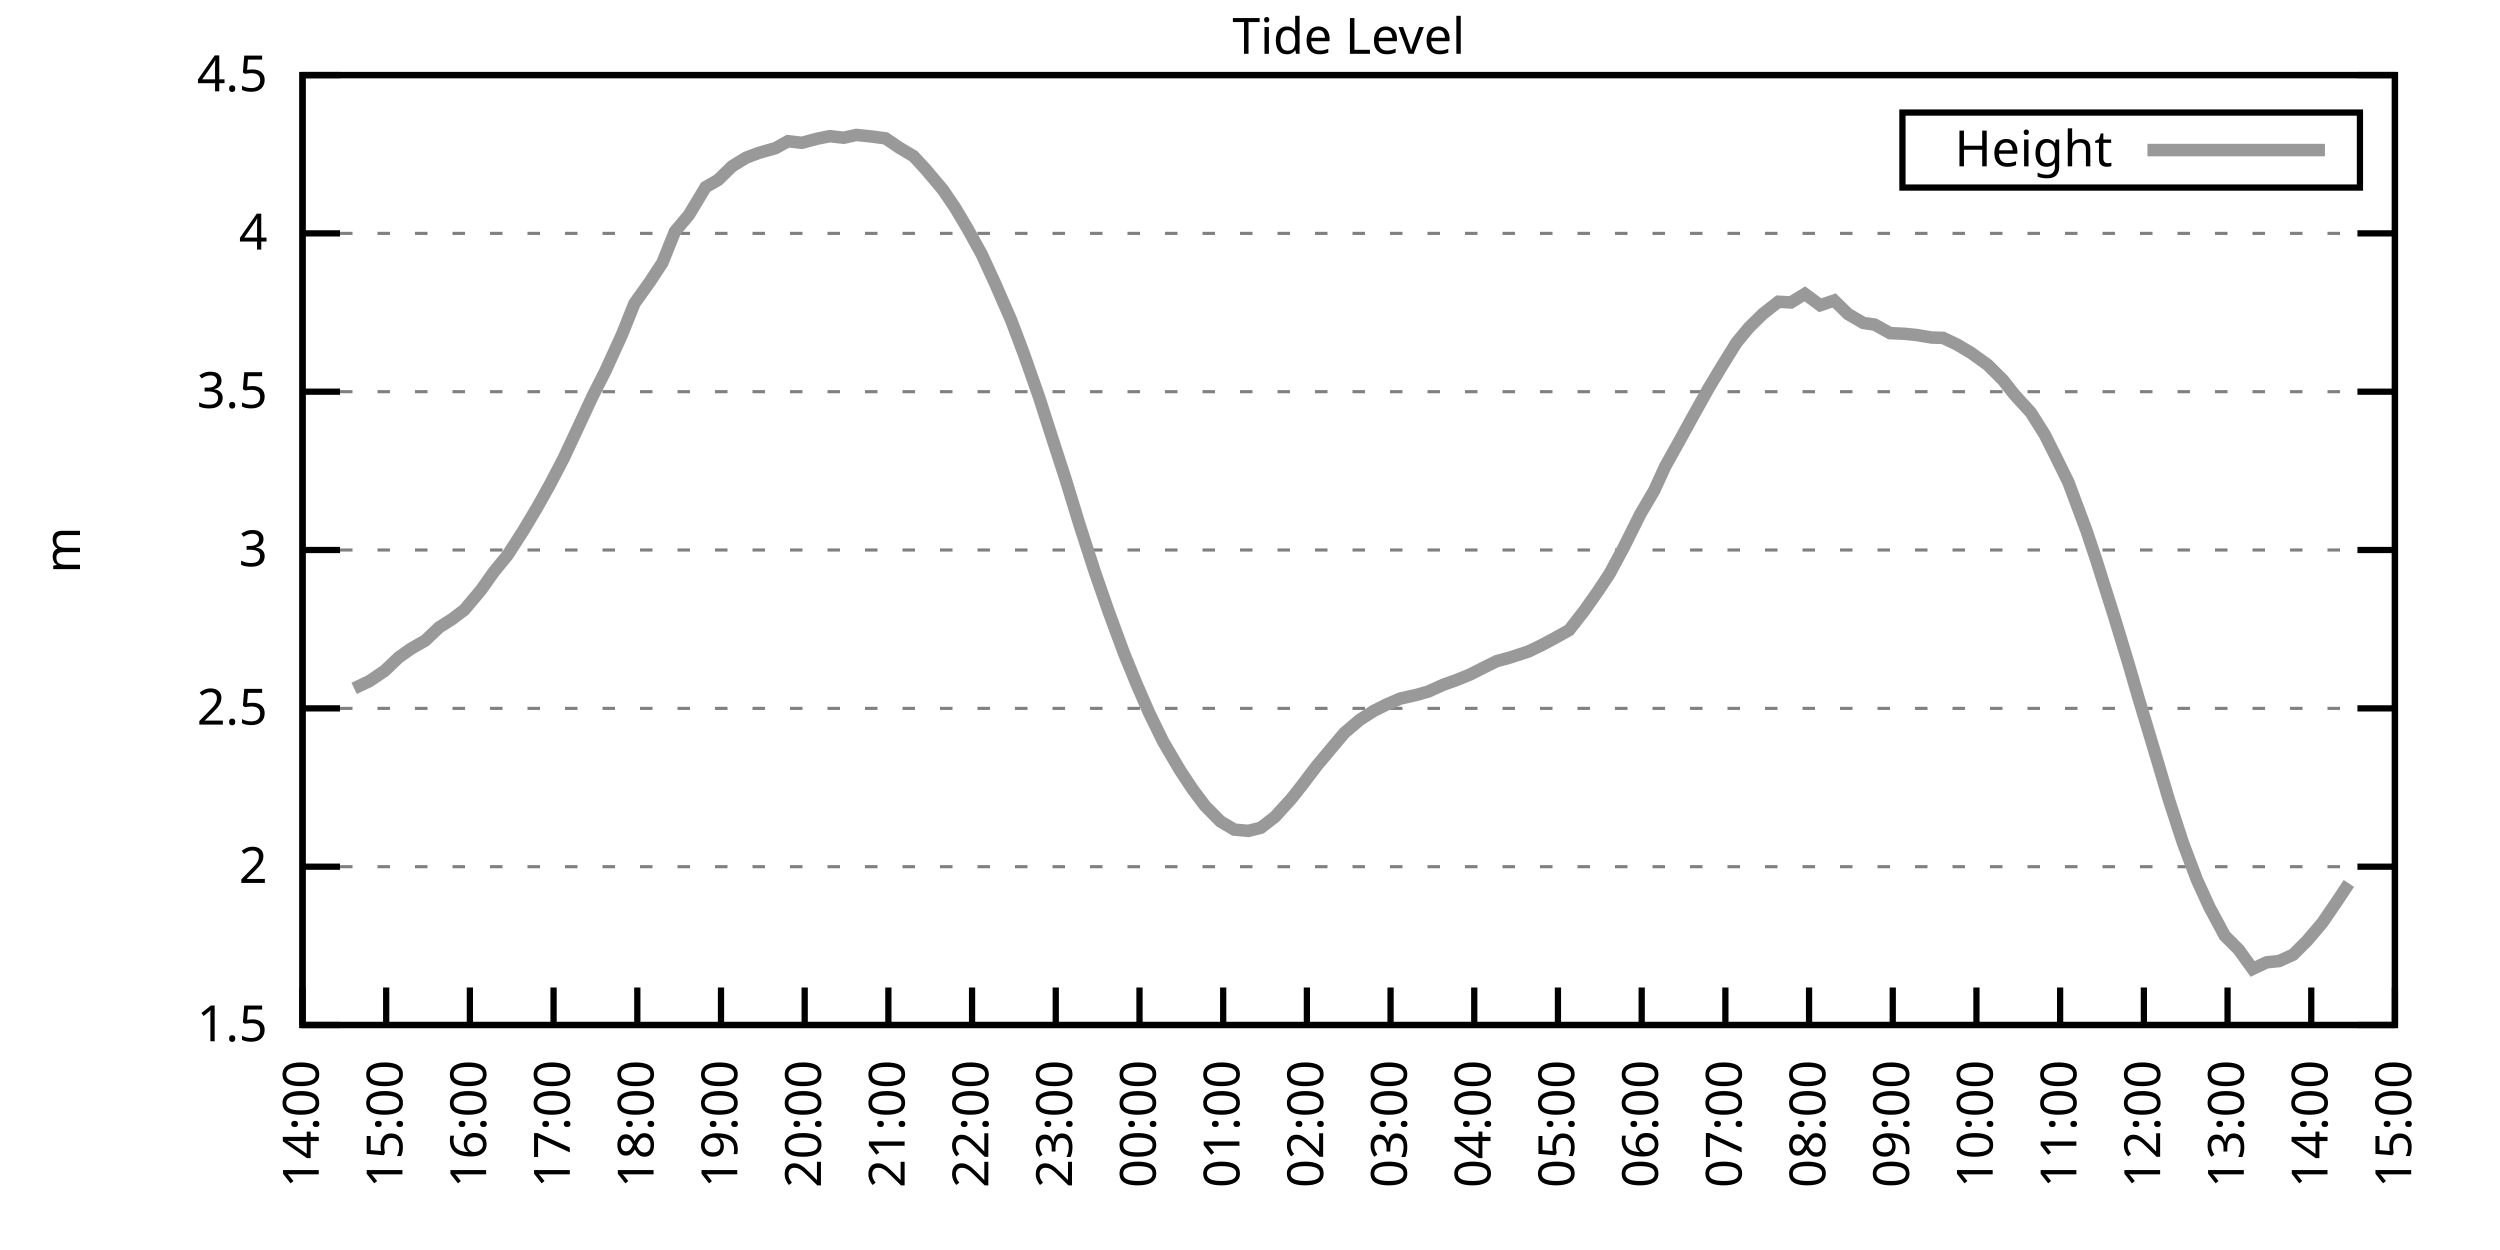
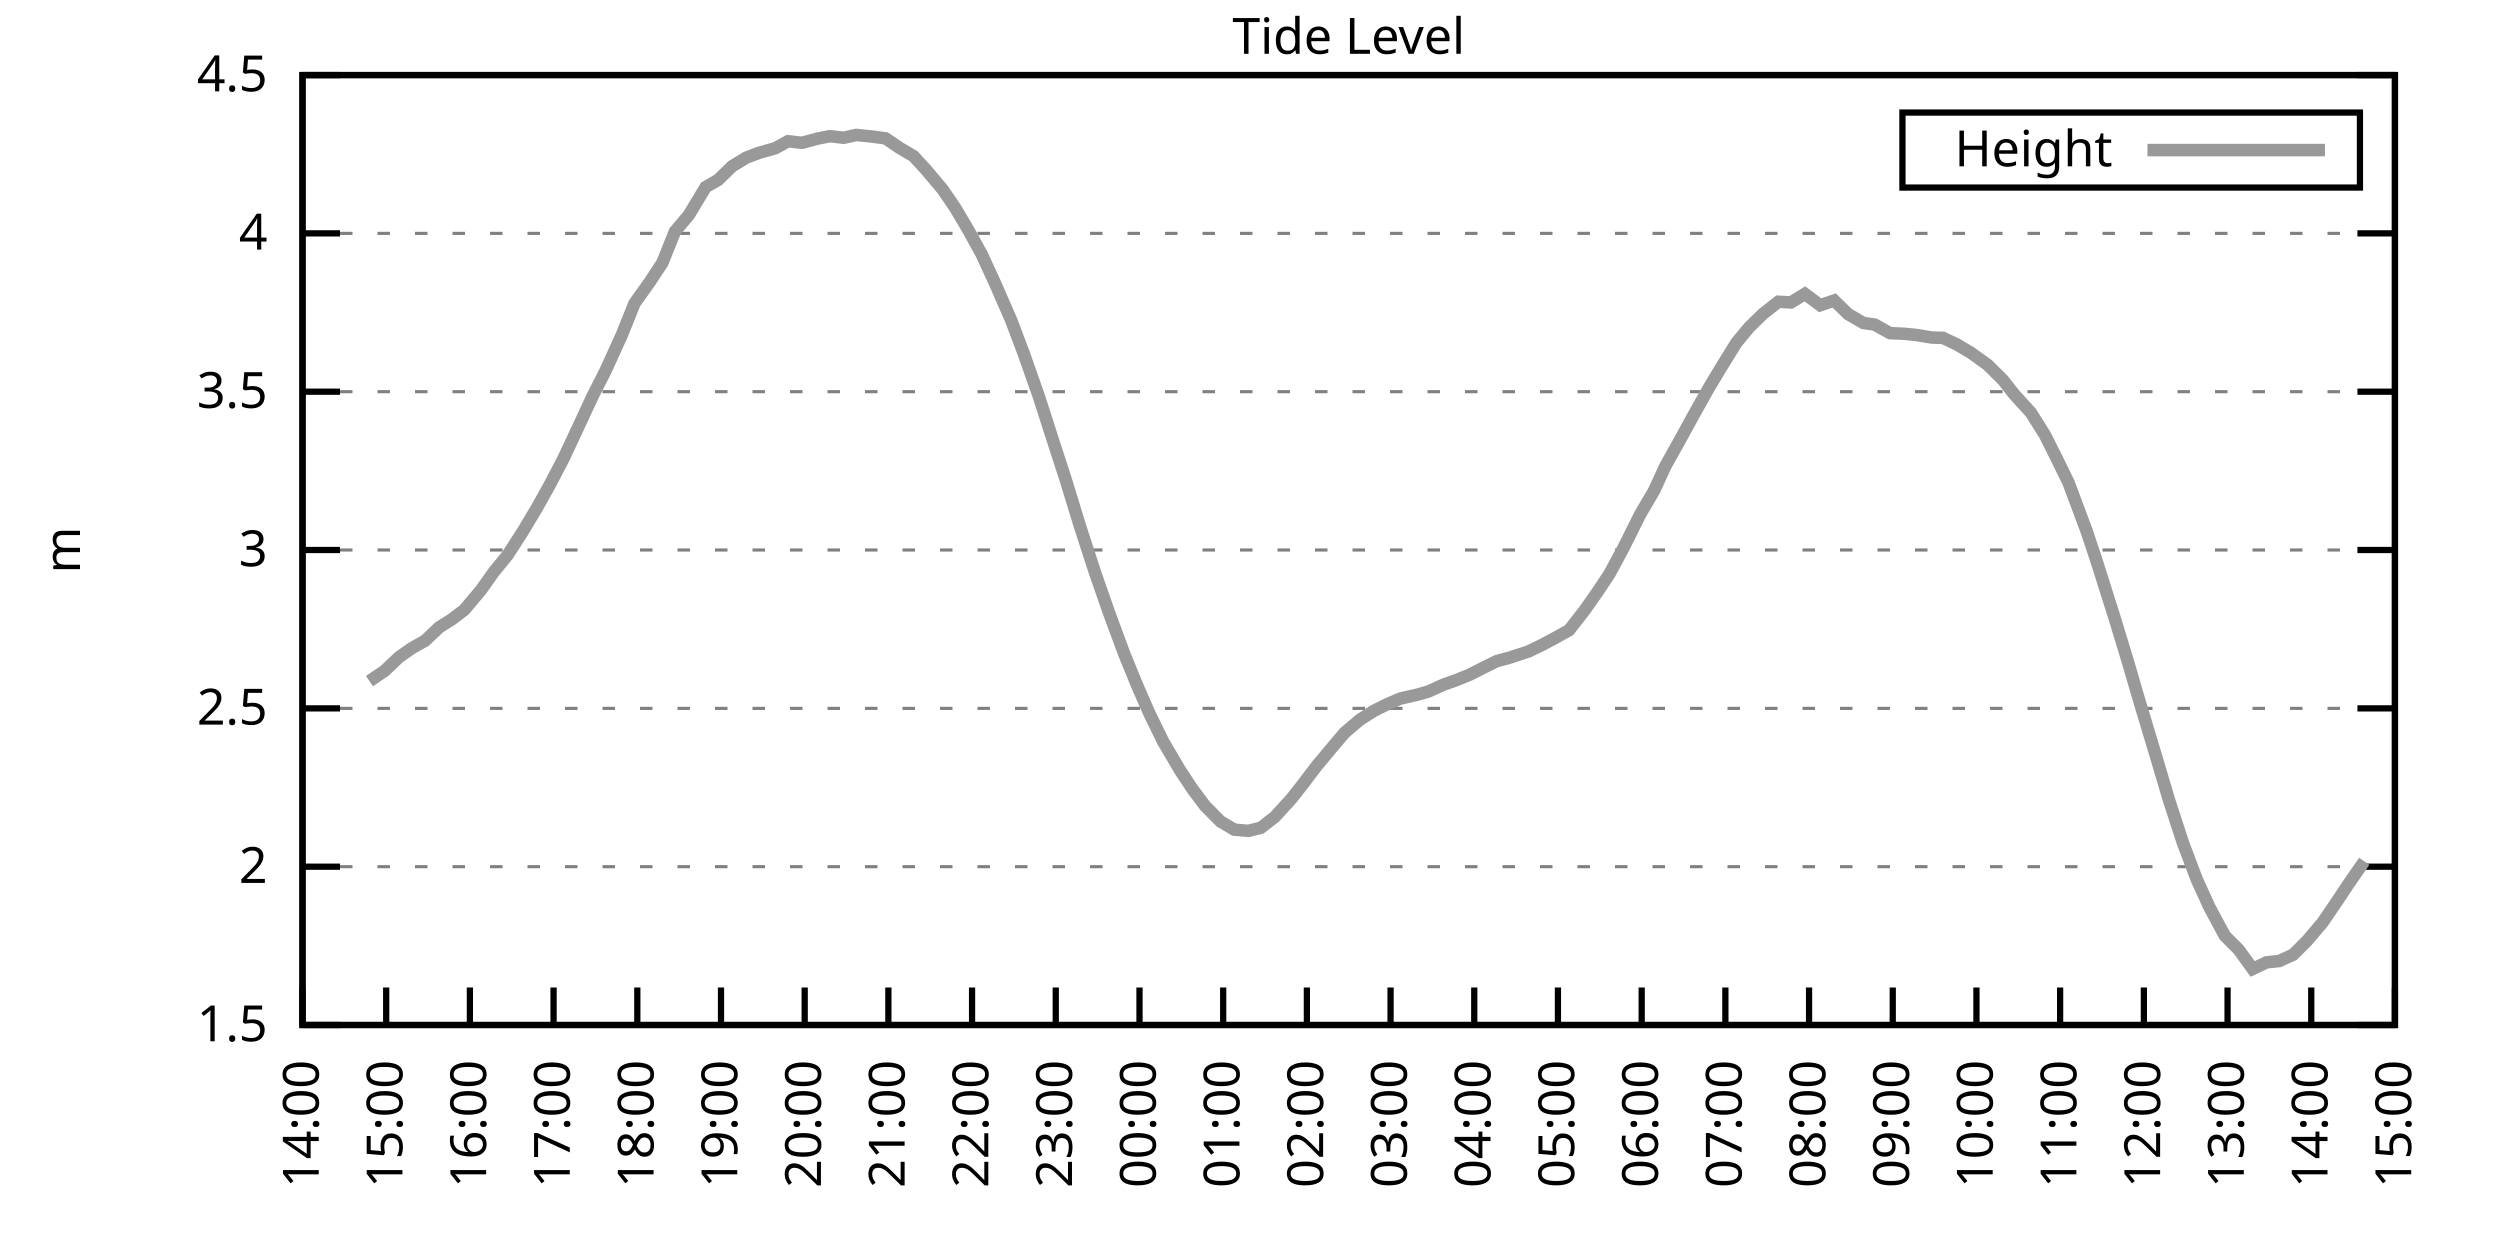
<svg xmlns="http://www.w3.org/2000/svg" xmlns:xlink="http://www.w3.org/1999/xlink" width="400" height="200" viewBox="0 0 400 200">
  <g id="gnuplot_canvas">
    <rect x="0" y="0" width="400" height="200" fill="none" />
    <defs>
      <circle id="gpDot" r="0.5" stroke-width="0.5" stroke="currentColor" />
      <path id="gpPt0" stroke-width="0.333" stroke="currentColor" d="M-1,0 h2 M0,-1 v2" />
      <path id="gpPt1" stroke-width="0.333" stroke="currentColor" d="M-1,-1 L1,1 M1,-1 L-1,1" />
      <path id="gpPt2" stroke-width="0.333" stroke="currentColor" d="M-1,0 L1,0 M0,-1 L0,1 M-1,-1 L1,1 M-1,1 L1,-1" />
      <rect id="gpPt3" stroke-width="0.333" stroke="currentColor" x="-1" y="-1" width="2" height="2" />
      <rect id="gpPt4" stroke-width="0.333" stroke="currentColor" fill="currentColor" x="-1" y="-1" width="2" height="2" />
      <circle id="gpPt5" stroke-width="0.333" stroke="currentColor" cx="0" cy="0" r="1" />
      <use xlink:href="#gpPt5" id="gpPt6" fill="currentColor" stroke="none" />
      <path id="gpPt7" stroke-width="0.333" stroke="currentColor" d="M0,-1.33 L-1.33,0.67 L1.33,0.67 z" />
      <use xlink:href="#gpPt7" id="gpPt8" fill="currentColor" stroke="none" />
      <use xlink:href="#gpPt7" id="gpPt9" stroke="currentColor" transform="rotate(180)" />
      <use xlink:href="#gpPt9" id="gpPt10" fill="currentColor" stroke="none" />
      <use xlink:href="#gpPt3" id="gpPt11" stroke="currentColor" transform="rotate(45)" />
      <use xlink:href="#gpPt11" id="gpPt12" fill="currentColor" stroke="none" />
      <path id="gpPt13" stroke-width="0.333" stroke="currentColor" d="M0,1.330 L1.265,0.411 L0.782,-1.067 L-0.782,-1.076 L-1.265,0.411 z" />
      <use xlink:href="#gpPt13" id="gpPt14" fill="currentColor" stroke="none" />
      <filter id="textbox" filterUnits="objectBoundingBox" x="0" y="0" height="1" width="1">
        <feFlood flood-color="white" flood-opacity="1" result="bgnd" />
        <feComposite in="SourceGraphic" in2="bgnd" operator="atop" />
      </filter>
      <filter id="greybox" filterUnits="objectBoundingBox" x="0" y="0" height="1" width="1">
        <feFlood flood-color="lightgrey" flood-opacity="1" result="grey" />
        <feComposite in="SourceGraphic" in2="grey" operator="atop" />
      </filter>
    </defs>
    <g fill="none" color="white" stroke="currentColor" stroke-width="1.00" stroke-linecap="butt" stroke-linejoin="miter">
</g>
    <g fill="none" color="black" stroke="currentColor" stroke-width="1.00" stroke-linecap="butt" stroke-linejoin="miter">
      <g stroke="none" shape-rendering="crispEdges">
        <polygon fill="rgb(255, 255, 255)" points="48.40,164.00 383.18,164.00 383.18,12.02 48.40,12.02 " />
      </g>
    </g>
    <g fill="none" color="black" stroke="currentColor" stroke-width="1.00" stroke-linecap="butt" stroke-linejoin="miter">
</g>
    <g fill="none" color="black" stroke="black" stroke-width="0.50" stroke-linecap="butt" stroke-linejoin="miter">
</g>
    <g fill="none" color="gray" stroke="currentColor" stroke-width="0.50" stroke-linecap="butt" stroke-linejoin="miter">
      <path stroke="gray" stroke-dasharray="2,4" class="gridline" d="M48.40,164.00 L383.19,164.00  " />
    </g>
    <g fill="none" color="gray" stroke="gray" stroke-width="1.00" stroke-linecap="butt" stroke-linejoin="miter">
</g>
    <g fill="none" color="black" stroke="currentColor" stroke-width="1.00" stroke-linecap="butt" stroke-linejoin="miter">
      <path stroke="black" d="M48.40,164.00 L54.40,164.00 M383.19,164.00 L377.19,164.00  " />
      <g transform="translate(42.80,166.60)" stroke="none" fill="black" font-family="Sans" font-size="8.00" text-anchor="end">
        <text>
          <tspan font-family="Sans"> 1.5</tspan>
        </text>
      </g>
    </g>
    <g fill="none" color="black" stroke="currentColor" stroke-width="1.00" stroke-linecap="butt" stroke-linejoin="miter">
</g>
    <g fill="none" color="black" stroke="black" stroke-width="0.50" stroke-linecap="butt" stroke-linejoin="miter">
</g>
    <g fill="none" color="gray" stroke="currentColor" stroke-width="0.50" stroke-linecap="butt" stroke-linejoin="miter">
      <path stroke="gray" stroke-dasharray="2,4" class="gridline" d="M48.40,138.67 L383.19,138.67  " />
    </g>
    <g fill="none" color="gray" stroke="gray" stroke-width="1.00" stroke-linecap="butt" stroke-linejoin="miter">
</g>
    <g fill="none" color="black" stroke="currentColor" stroke-width="1.00" stroke-linecap="butt" stroke-linejoin="miter">
      <path stroke="black" d="M48.40,138.67 L54.40,138.67 M383.19,138.67 L377.19,138.67  " />
      <g transform="translate(42.80,141.27)" stroke="none" fill="black" font-family="Sans" font-size="8.00" text-anchor="end">
        <text>
          <tspan font-family="Sans"> 2</tspan>
        </text>
      </g>
    </g>
    <g fill="none" color="black" stroke="currentColor" stroke-width="1.00" stroke-linecap="butt" stroke-linejoin="miter">
</g>
    <g fill="none" color="black" stroke="black" stroke-width="0.50" stroke-linecap="butt" stroke-linejoin="miter">
</g>
    <g fill="none" color="gray" stroke="currentColor" stroke-width="0.50" stroke-linecap="butt" stroke-linejoin="miter">
      <path stroke="gray" stroke-dasharray="2,4" class="gridline" d="M48.40,113.34 L383.19,113.34  " />
    </g>
    <g fill="none" color="gray" stroke="gray" stroke-width="1.00" stroke-linecap="butt" stroke-linejoin="miter">
</g>
    <g fill="none" color="black" stroke="currentColor" stroke-width="1.00" stroke-linecap="butt" stroke-linejoin="miter">
      <path stroke="black" d="M48.40,113.34 L54.40,113.34 M383.19,113.34 L377.19,113.34  " />
      <g transform="translate(42.80,115.94)" stroke="none" fill="black" font-family="Sans" font-size="8.00" text-anchor="end">
        <text>
          <tspan font-family="Sans"> 2.5</tspan>
        </text>
      </g>
    </g>
    <g fill="none" color="black" stroke="currentColor" stroke-width="1.00" stroke-linecap="butt" stroke-linejoin="miter">
</g>
    <g fill="none" color="black" stroke="black" stroke-width="0.50" stroke-linecap="butt" stroke-linejoin="miter">
</g>
    <g fill="none" color="gray" stroke="currentColor" stroke-width="0.50" stroke-linecap="butt" stroke-linejoin="miter">
      <path stroke="gray" stroke-dasharray="2,4" class="gridline" d="M48.40,88.00 L383.19,88.00  " />
    </g>
    <g fill="none" color="gray" stroke="gray" stroke-width="1.00" stroke-linecap="butt" stroke-linejoin="miter">
</g>
    <g fill="none" color="black" stroke="currentColor" stroke-width="1.00" stroke-linecap="butt" stroke-linejoin="miter">
      <path stroke="black" d="M48.40,88.00 L54.40,88.00 M383.19,88.00 L377.19,88.00  " />
      <g transform="translate(42.80,90.60)" stroke="none" fill="black" font-family="Sans" font-size="8.00" text-anchor="end">
        <text>
          <tspan font-family="Sans"> 3</tspan>
        </text>
      </g>
    </g>
    <g fill="none" color="black" stroke="currentColor" stroke-width="1.00" stroke-linecap="butt" stroke-linejoin="miter">
</g>
    <g fill="none" color="black" stroke="black" stroke-width="0.50" stroke-linecap="butt" stroke-linejoin="miter">
</g>
    <g fill="none" color="gray" stroke="currentColor" stroke-width="0.50" stroke-linecap="butt" stroke-linejoin="miter">
      <path stroke="gray" stroke-dasharray="2,4" class="gridline" d="M48.40,62.67 L383.19,62.67  " />
    </g>
    <g fill="none" color="gray" stroke="gray" stroke-width="1.00" stroke-linecap="butt" stroke-linejoin="miter">
</g>
    <g fill="none" color="black" stroke="currentColor" stroke-width="1.00" stroke-linecap="butt" stroke-linejoin="miter">
      <path stroke="black" d="M48.40,62.67 L54.40,62.67 M383.19,62.67 L377.19,62.67  " />
      <g transform="translate(42.80,65.27)" stroke="none" fill="black" font-family="Sans" font-size="8.00" text-anchor="end">
        <text>
          <tspan font-family="Sans"> 3.5</tspan>
        </text>
      </g>
    </g>
    <g fill="none" color="black" stroke="currentColor" stroke-width="1.00" stroke-linecap="butt" stroke-linejoin="miter">
</g>
    <g fill="none" color="black" stroke="black" stroke-width="0.50" stroke-linecap="butt" stroke-linejoin="miter">
</g>
    <g fill="none" color="gray" stroke="currentColor" stroke-width="0.50" stroke-linecap="butt" stroke-linejoin="miter">
      <path stroke="gray" stroke-dasharray="2,4" class="gridline" d="M48.40,37.34 L383.19,37.34  " />
    </g>
    <g fill="none" color="gray" stroke="gray" stroke-width="1.00" stroke-linecap="butt" stroke-linejoin="miter">
</g>
    <g fill="none" color="black" stroke="currentColor" stroke-width="1.00" stroke-linecap="butt" stroke-linejoin="miter">
      <path stroke="black" d="M48.40,37.34 L54.40,37.34 M383.19,37.34 L377.19,37.34  " />
      <g transform="translate(42.80,39.94)" stroke="none" fill="black" font-family="Sans" font-size="8.00" text-anchor="end">
        <text>
          <tspan font-family="Sans"> 4</tspan>
        </text>
      </g>
    </g>
    <g fill="none" color="black" stroke="currentColor" stroke-width="1.00" stroke-linecap="butt" stroke-linejoin="miter">
</g>
    <g fill="none" color="black" stroke="black" stroke-width="0.50" stroke-linecap="butt" stroke-linejoin="miter">
</g>
    <g fill="none" color="gray" stroke="currentColor" stroke-width="0.50" stroke-linecap="butt" stroke-linejoin="miter">
      <path stroke="gray" stroke-dasharray="2,4" class="gridline" d="M48.40,12.01 L383.19,12.01  " />
    </g>
    <g fill="none" color="gray" stroke="gray" stroke-width="1.00" stroke-linecap="butt" stroke-linejoin="miter">
</g>
    <g fill="none" color="black" stroke="currentColor" stroke-width="1.00" stroke-linecap="butt" stroke-linejoin="miter">
      <path stroke="black" d="M48.40,12.01 L54.40,12.01 M383.19,12.01 L377.19,12.01  " />
      <g transform="translate(42.80,14.61)" stroke="none" fill="black" font-family="Sans" font-size="8.00" text-anchor="end">
        <text>
          <tspan font-family="Sans"> 4.5</tspan>
        </text>
      </g>
    </g>
    <g fill="none" color="black" stroke="currentColor" stroke-width="1.00" stroke-linecap="butt" stroke-linejoin="miter">
      <path stroke="black" d="M48.40,164.00 L48.40,158.00  " />
      <g transform="translate(51.00,169.60) rotate(270.00)" stroke="none" fill="black" font-family="Sans" font-size="8.00" text-anchor="end">
        <text>
          <tspan font-family="Sans">14:00</tspan>
        </text>
      </g>
    </g>
    <g fill="none" color="black" stroke="currentColor" stroke-width="1.00" stroke-linecap="butt" stroke-linejoin="miter">
      <path stroke="black" d="M61.79,164.00 L61.79,158.00  " />
      <g transform="translate(64.39,169.60) rotate(270.00)" stroke="none" fill="black" font-family="Sans" font-size="8.00" text-anchor="end">
        <text>
          <tspan font-family="Sans">15:00</tspan>
        </text>
      </g>
    </g>
    <g fill="none" color="black" stroke="currentColor" stroke-width="1.00" stroke-linecap="butt" stroke-linejoin="miter">
      <path stroke="black" d="M75.18,164.00 L75.18,158.00  " />
      <g transform="translate(77.78,169.60) rotate(270.00)" stroke="none" fill="black" font-family="Sans" font-size="8.00" text-anchor="end">
        <text>
          <tspan font-family="Sans">16:00</tspan>
        </text>
      </g>
    </g>
    <g fill="none" color="black" stroke="currentColor" stroke-width="1.00" stroke-linecap="butt" stroke-linejoin="miter">
      <path stroke="black" d="M88.57,164.00 L88.57,158.00  " />
      <g transform="translate(91.17,169.60) rotate(270.00)" stroke="none" fill="black" font-family="Sans" font-size="8.00" text-anchor="end">
        <text>
          <tspan font-family="Sans">17:00</tspan>
        </text>
      </g>
    </g>
    <g fill="none" color="black" stroke="currentColor" stroke-width="1.00" stroke-linecap="butt" stroke-linejoin="miter">
      <path stroke="black" d="M101.97,164.00 L101.97,158.00  " />
      <g transform="translate(104.57,169.60) rotate(270.00)" stroke="none" fill="black" font-family="Sans" font-size="8.00" text-anchor="end">
        <text>
          <tspan font-family="Sans">18:00</tspan>
        </text>
      </g>
    </g>
    <g fill="none" color="black" stroke="currentColor" stroke-width="1.00" stroke-linecap="butt" stroke-linejoin="miter">
      <path stroke="black" d="M115.36,164.00 L115.36,158.00  " />
      <g transform="translate(117.96,169.60) rotate(270.00)" stroke="none" fill="black" font-family="Sans" font-size="8.00" text-anchor="end">
        <text>
          <tspan font-family="Sans">19:00</tspan>
        </text>
      </g>
    </g>
    <g fill="none" color="black" stroke="currentColor" stroke-width="1.00" stroke-linecap="butt" stroke-linejoin="miter">
      <path stroke="black" d="M128.75,164.00 L128.75,158.00  " />
      <g transform="translate(131.35,169.60) rotate(270.00)" stroke="none" fill="black" font-family="Sans" font-size="8.00" text-anchor="end">
        <text>
          <tspan font-family="Sans">20:00</tspan>
        </text>
      </g>
    </g>
    <g fill="none" color="black" stroke="currentColor" stroke-width="1.00" stroke-linecap="butt" stroke-linejoin="miter">
      <path stroke="black" d="M142.14,164.00 L142.14,158.00  " />
      <g transform="translate(144.74,169.60) rotate(270.00)" stroke="none" fill="black" font-family="Sans" font-size="8.00" text-anchor="end">
        <text>
          <tspan font-family="Sans">21:00</tspan>
        </text>
      </g>
    </g>
    <g fill="none" color="black" stroke="currentColor" stroke-width="1.00" stroke-linecap="butt" stroke-linejoin="miter">
      <path stroke="black" d="M155.53,164.00 L155.53,158.00  " />
      <g transform="translate(158.13,169.60) rotate(270.00)" stroke="none" fill="black" font-family="Sans" font-size="8.00" text-anchor="end">
        <text>
          <tspan font-family="Sans">22:00</tspan>
        </text>
      </g>
    </g>
    <g fill="none" color="black" stroke="currentColor" stroke-width="1.00" stroke-linecap="butt" stroke-linejoin="miter">
      <path stroke="black" d="M168.92,164.00 L168.92,158.00  " />
      <g transform="translate(171.52,169.60) rotate(270.00)" stroke="none" fill="black" font-family="Sans" font-size="8.00" text-anchor="end">
        <text>
          <tspan font-family="Sans">23:00</tspan>
        </text>
      </g>
    </g>
    <g fill="none" color="black" stroke="currentColor" stroke-width="1.00" stroke-linecap="butt" stroke-linejoin="miter">
      <path stroke="black" d="M182.32,164.00 L182.32,158.00  " />
      <g transform="translate(184.92,169.60) rotate(270.00)" stroke="none" fill="black" font-family="Sans" font-size="8.00" text-anchor="end">
        <text>
          <tspan font-family="Sans">00:00</tspan>
        </text>
      </g>
    </g>
    <g fill="none" color="black" stroke="currentColor" stroke-width="1.00" stroke-linecap="butt" stroke-linejoin="miter">
      <path stroke="black" d="M195.71,164.00 L195.71,158.00  " />
      <g transform="translate(198.31,169.60) rotate(270.00)" stroke="none" fill="black" font-family="Sans" font-size="8.00" text-anchor="end">
        <text>
          <tspan font-family="Sans">01:00</tspan>
        </text>
      </g>
    </g>
    <g fill="none" color="black" stroke="currentColor" stroke-width="1.00" stroke-linecap="butt" stroke-linejoin="miter">
      <path stroke="black" d="M209.10,164.00 L209.10,158.00  " />
      <g transform="translate(211.70,169.60) rotate(270.00)" stroke="none" fill="black" font-family="Sans" font-size="8.00" text-anchor="end">
        <text>
          <tspan font-family="Sans">02:00</tspan>
        </text>
      </g>
    </g>
    <g fill="none" color="black" stroke="currentColor" stroke-width="1.00" stroke-linecap="butt" stroke-linejoin="miter">
      <path stroke="black" d="M222.49,164.00 L222.49,158.00  " />
      <g transform="translate(225.09,169.60) rotate(270.00)" stroke="none" fill="black" font-family="Sans" font-size="8.00" text-anchor="end">
        <text>
          <tspan font-family="Sans">03:00</tspan>
        </text>
      </g>
    </g>
    <g fill="none" color="black" stroke="currentColor" stroke-width="1.00" stroke-linecap="butt" stroke-linejoin="miter">
      <path stroke="black" d="M235.88,164.00 L235.88,158.00  " />
      <g transform="translate(238.48,169.60) rotate(270.00)" stroke="none" fill="black" font-family="Sans" font-size="8.00" text-anchor="end">
        <text>
          <tspan font-family="Sans">04:00</tspan>
        </text>
      </g>
    </g>
    <g fill="none" color="black" stroke="currentColor" stroke-width="1.00" stroke-linecap="butt" stroke-linejoin="miter">
      <path stroke="black" d="M249.27,164.00 L249.27,158.00  " />
      <g transform="translate(251.87,169.60) rotate(270.00)" stroke="none" fill="black" font-family="Sans" font-size="8.00" text-anchor="end">
        <text>
          <tspan font-family="Sans">05:00</tspan>
        </text>
      </g>
    </g>
    <g fill="none" color="black" stroke="currentColor" stroke-width="1.00" stroke-linecap="butt" stroke-linejoin="miter">
      <path stroke="black" d="M262.67,164.00 L262.67,158.00  " />
      <g transform="translate(265.27,169.60) rotate(270.00)" stroke="none" fill="black" font-family="Sans" font-size="8.00" text-anchor="end">
        <text>
          <tspan font-family="Sans">06:00</tspan>
        </text>
      </g>
    </g>
    <g fill="none" color="black" stroke="currentColor" stroke-width="1.00" stroke-linecap="butt" stroke-linejoin="miter">
      <path stroke="black" d="M276.06,164.00 L276.06,158.00  " />
      <g transform="translate(278.66,169.60) rotate(270.00)" stroke="none" fill="black" font-family="Sans" font-size="8.00" text-anchor="end">
        <text>
          <tspan font-family="Sans">07:00</tspan>
        </text>
      </g>
    </g>
    <g fill="none" color="black" stroke="currentColor" stroke-width="1.00" stroke-linecap="butt" stroke-linejoin="miter">
      <path stroke="black" d="M289.45,164.00 L289.45,158.00  " />
      <g transform="translate(292.05,169.60) rotate(270.00)" stroke="none" fill="black" font-family="Sans" font-size="8.00" text-anchor="end">
        <text>
          <tspan font-family="Sans">08:00</tspan>
        </text>
      </g>
    </g>
    <g fill="none" color="black" stroke="currentColor" stroke-width="1.00" stroke-linecap="butt" stroke-linejoin="miter">
      <path stroke="black" d="M302.84,164.00 L302.84,158.00  " />
      <g transform="translate(305.44,169.60) rotate(270.00)" stroke="none" fill="black" font-family="Sans" font-size="8.00" text-anchor="end">
        <text>
          <tspan font-family="Sans">09:00</tspan>
        </text>
      </g>
    </g>
    <g fill="none" color="black" stroke="currentColor" stroke-width="1.00" stroke-linecap="butt" stroke-linejoin="miter">
      <path stroke="black" d="M316.23,164.00 L316.23,158.00  " />
      <g transform="translate(318.83,169.60) rotate(270.00)" stroke="none" fill="black" font-family="Sans" font-size="8.00" text-anchor="end">
        <text>
          <tspan font-family="Sans">10:00</tspan>
        </text>
      </g>
    </g>
    <g fill="none" color="black" stroke="currentColor" stroke-width="1.00" stroke-linecap="butt" stroke-linejoin="miter">
      <path stroke="black" d="M329.62,164.00 L329.62,158.00  " />
      <g transform="translate(332.22,169.60) rotate(270.00)" stroke="none" fill="black" font-family="Sans" font-size="8.00" text-anchor="end">
        <text>
          <tspan font-family="Sans">11:00</tspan>
        </text>
      </g>
    </g>
    <g fill="none" color="black" stroke="currentColor" stroke-width="1.00" stroke-linecap="butt" stroke-linejoin="miter">
      <path stroke="black" d="M343.02,164.00 L343.02,158.00  " />
      <g transform="translate(345.62,169.60) rotate(270.00)" stroke="none" fill="black" font-family="Sans" font-size="8.00" text-anchor="end">
        <text>
          <tspan font-family="Sans">12:00</tspan>
        </text>
      </g>
    </g>
    <g fill="none" color="black" stroke="currentColor" stroke-width="1.00" stroke-linecap="butt" stroke-linejoin="miter">
      <path stroke="black" d="M356.41,164.00 L356.41,158.00  " />
      <g transform="translate(359.01,169.60) rotate(270.00)" stroke="none" fill="black" font-family="Sans" font-size="8.00" text-anchor="end">
        <text>
          <tspan font-family="Sans">13:00</tspan>
        </text>
      </g>
    </g>
    <g fill="none" color="black" stroke="currentColor" stroke-width="1.00" stroke-linecap="butt" stroke-linejoin="miter">
      <path stroke="black" d="M369.80,164.00 L369.80,158.00  " />
      <g transform="translate(372.40,169.60) rotate(270.00)" stroke="none" fill="black" font-family="Sans" font-size="8.00" text-anchor="end">
        <text>
          <tspan font-family="Sans">14:00</tspan>
        </text>
      </g>
    </g>
    <g fill="none" color="black" stroke="currentColor" stroke-width="1.00" stroke-linecap="butt" stroke-linejoin="miter">
      <path stroke="black" d="M383.19,164.00 L383.19,158.00  " />
      <g transform="translate(385.79,169.60) rotate(270.00)" stroke="none" fill="black" font-family="Sans" font-size="8.00" text-anchor="end">
        <text>
          <tspan font-family="Sans">15:00</tspan>
        </text>
      </g>
    </g>
    <g fill="none" color="black" stroke="currentColor" stroke-width="1.00" stroke-linecap="butt" stroke-linejoin="miter">
</g>
    <g fill="none" color="black" stroke="currentColor" stroke-width="1.00" stroke-linecap="butt" stroke-linejoin="miter">
      <path stroke="black" d="M48.40,12.01 L48.40,164.00 L383.19,164.00 L383.19,12.01 L48.40,12.01 Z  " />
    </g>
    <g fill="none" color="black" stroke="currentColor" stroke-width="1.00" stroke-linecap="butt" stroke-linejoin="miter">
</g>
    <g fill="none" color="black" stroke="currentColor" stroke-width="1.00" stroke-linecap="butt" stroke-linejoin="miter">
      <path stroke="black" d="M304.39,30.01 L304.39,18.01 L377.59,18.01 L377.59,30.01 L304.39,30.01 Z  " />
    </g>
    <g id="Tide_level_plot_1">
      <g fill="none" color="white" stroke="black" stroke-width="2.00" stroke-linecap="butt" stroke-linejoin="miter">
</g>
      <g fill="none" color="black" stroke="currentColor" stroke-width="2.00" stroke-linecap="butt" stroke-linejoin="miter">
        <g transform="translate(337.99,26.61)" stroke="none" fill="black" font-family="Sans" font-size="8.00" text-anchor="end">
          <text>
            <tspan font-family="Sans">Height</tspan>
          </text>
        </g>
      </g>
      <g fill="none" color="black" stroke="currentColor" stroke-width="2.00" stroke-linecap="butt" stroke-linejoin="miter">
-         <path stroke="rgb(153, 153, 153)" d="M343.59,24.01 L371.99,24.01 M56.66,110.14 L59.11,108.98 L61.57,107.31 L63.80,105.18 L65.81,103.76 L68.04,102.49   L70.27,100.37 L72.28,99.10 L74.29,97.58 L76.97,94.39 L78.98,91.55 L81.21,88.82 L83.66,85.02 L85.90,81.27   L87.91,77.67 L90.14,73.41 L92.82,67.69 L94.82,63.38 L96.83,59.43 L99.51,53.55 L101.52,48.54 L103.98,45.09   L105.98,42.05 L107.99,37.04 L110.22,34.40 L112.90,29.94 L114.91,28.78 L117.14,26.60 L119.38,25.23 L121.38,24.47   L124.06,23.71 L126.07,22.60 L128.30,22.85 L130.76,22.19 L132.77,21.79 L135.00,22.04 L137.01,21.59 L139.46,21.84   L141.69,22.14 L143.93,23.66 L146.16,24.98 L148.17,27.16 L150.85,30.35 L152.85,33.29 L154.86,36.68 L157.10,40.74   L159.33,45.60 L161.78,51.22 L163.79,56.54 L166.25,63.53 L168.25,69.77 L170.49,76.66 L172.72,83.95 L175.17,91.50   L177.41,97.94 L179.86,104.57 L181.87,109.49 L183.88,114.10 L186.11,118.66 L188.79,123.22 L190.80,126.26 L192.81,128.94   L195.26,131.42 L197.49,132.74 L199.73,132.94 L201.73,132.44 L203.97,130.71 L206.64,127.78 L208.43,125.50 L210.66,122.56   L213.12,119.62 L215.13,117.24 L217.58,115.16 L219.81,113.74 L221.82,112.73 L224.05,111.77 L226.73,111.16 L228.52,110.65   L230.97,109.54 L232.98,108.83 L235.21,107.92 L237.22,106.90 L239.45,105.79 L241.69,105.18 L244.59,104.22 L246.60,103.25   L248.60,102.19 L251.06,100.82 L253.51,97.68 L255.75,94.49 L257.53,91.80 L259.76,87.65 L262.44,82.28 L264.67,78.48   L266.46,74.58 L268.92,70.17 L270.92,66.52 L273.38,62.12 L275.39,58.77 L277.84,54.82 L279.85,52.39 L282.08,50.21   L284.54,48.28 L286.55,48.39 L288.78,47.02 L291.23,48.84 L293.47,48.08 L295.70,50.26 L298.15,51.68 L299.94,51.93   L302.39,53.30 L304.63,53.40 L306.63,53.60 L309.09,54.01 L310.88,54.06 L313.11,55.12 L315.34,56.44 L318.02,58.37   L320.47,60.80 L322.26,63.08 L324.94,66.02 L327.17,69.56 L329.18,73.57 L330.96,77.21 L333.86,84.97 L335.43,89.68   L338.33,98.85 L340.56,106.19 L342.12,111.56 L345.02,121.19 L347.03,127.98 L349.26,134.82 L351.50,140.75 L353.51,145.15   L355.96,149.71 L358.19,151.94 L360.42,155.03 L362.66,153.97 L364.66,153.77 L366.90,152.75 L369.13,150.52 L371.58,147.64   L374.04,144.04 L375.82,141.35  " />
+         <path stroke="rgb(153, 153, 153)" d="M343.59,24.01 L371.99,24.01 M59.11,108.98 L61.57,107.31 L63.80,105.18 L65.81,103.76 L68.04,102.49 L70.27,100.37   L72.28,99.10 L74.29,97.58 L76.97,94.39 L78.98,91.55 L81.21,88.82 L83.66,85.02 L85.90,81.27 L87.91,77.67   L90.14,73.41 L92.82,67.69 L94.82,63.38 L96.83,59.43 L99.51,53.55 L101.52,48.54 L103.98,45.09 L105.98,42.05   L107.99,37.04 L110.22,34.40 L112.90,29.94 L114.91,28.78 L117.14,26.60 L119.38,25.23 L121.38,24.47 L124.06,23.71   L126.07,22.60 L128.30,22.85 L130.76,22.19 L132.77,21.79 L135.00,22.04 L137.01,21.59 L139.46,21.84 L141.69,22.14   L143.93,23.66 L146.16,24.98 L148.17,27.16 L150.85,30.35 L152.85,33.29 L154.86,36.68 L157.10,40.74 L159.33,45.60   L161.78,51.22 L163.79,56.54 L166.25,63.53 L168.25,69.77 L170.49,76.66 L172.72,83.95 L175.17,91.50 L177.41,97.94   L179.86,104.57 L181.87,109.49 L183.88,114.10 L186.11,118.66 L188.79,123.22 L190.80,126.26 L192.81,128.94 L195.26,131.42   L197.49,132.74 L199.73,132.94 L201.73,132.44 L203.97,130.71 L206.64,127.78 L208.43,125.50 L210.66,122.56 L213.12,119.62   L215.13,117.24 L217.58,115.16 L219.81,113.74 L221.82,112.73 L224.05,111.77 L226.73,111.16 L228.52,110.65 L230.97,109.54   L232.98,108.83 L235.21,107.92 L237.22,106.90 L239.45,105.79 L241.69,105.18 L244.59,104.22 L246.60,103.25 L248.60,102.19   L251.06,100.82 L253.51,97.68 L255.75,94.49 L257.53,91.80 L259.76,87.65 L262.44,82.28 L264.67,78.48 L266.46,74.58   L268.92,70.17 L270.92,66.52 L273.38,62.12 L275.39,58.77 L277.84,54.82 L279.85,52.39 L282.08,50.21 L284.54,48.28   L286.55,48.39 L288.78,47.02 L291.23,48.84 L293.47,48.08 L295.70,50.26 L298.15,51.68 L299.94,51.93 L302.39,53.30   L304.63,53.40 L306.63,53.60 L309.09,54.01 L310.88,54.06 L313.11,55.12 L315.34,56.44 L318.02,58.37 L320.47,60.80   L322.26,63.08 L324.94,66.02 L327.17,69.56 L329.18,73.57 L330.96,77.21 L333.86,84.97 L335.43,89.68 L338.33,98.85   L340.56,106.19 L342.12,111.56 L345.02,121.19 L347.03,127.98 L349.26,134.82 L351.50,140.75 L353.51,145.15 L355.96,149.71   L358.19,151.94 L360.42,155.03 L362.66,153.97 L364.66,153.77 L366.90,152.75 L369.13,150.52 L371.58,147.64 L374.04,144.04   L375.82,141.35 L378.28,137.81  " />
      </g>
    </g>
    <g fill="none" color="black" stroke="currentColor" stroke-width="2.00" stroke-linecap="butt" stroke-linejoin="miter">
</g>
    <g fill="none" color="black" stroke="black" stroke-width="1.00" stroke-linecap="butt" stroke-linejoin="miter">
</g>
    <g fill="none" color="black" stroke="currentColor" stroke-width="1.00" stroke-linecap="butt" stroke-linejoin="miter">
      <path stroke="black" d="M48.40,12.01 L48.40,164.00 L383.19,164.00 L383.19,12.01 L48.40,12.01 Z  " />
      <g transform="translate(12.80,88.01) rotate(270.00)" stroke="none" fill="black" font-family="Sans" font-size="8.00" text-anchor="middle">
        <text>
          <tspan font-family="Sans">m</tspan>
        </text>
      </g>
    </g>
    <g fill="none" color="black" stroke="currentColor" stroke-width="1.00" stroke-linecap="butt" stroke-linejoin="miter">
</g>
    <g fill="none" color="black" stroke="currentColor" stroke-width="1.00" stroke-linecap="butt" stroke-linejoin="miter">
      <g transform="translate(215.79,8.61)" stroke="none" fill="black" font-family="Sans" font-size="8.00" text-anchor="middle">
        <text>
          <tspan font-family="Sans">Tide Level</tspan>
        </text>
      </g>
    </g>
    <g fill="none" color="black" stroke="currentColor" stroke-width="1.00" stroke-linecap="butt" stroke-linejoin="miter">
</g>
  </g>
</svg>
